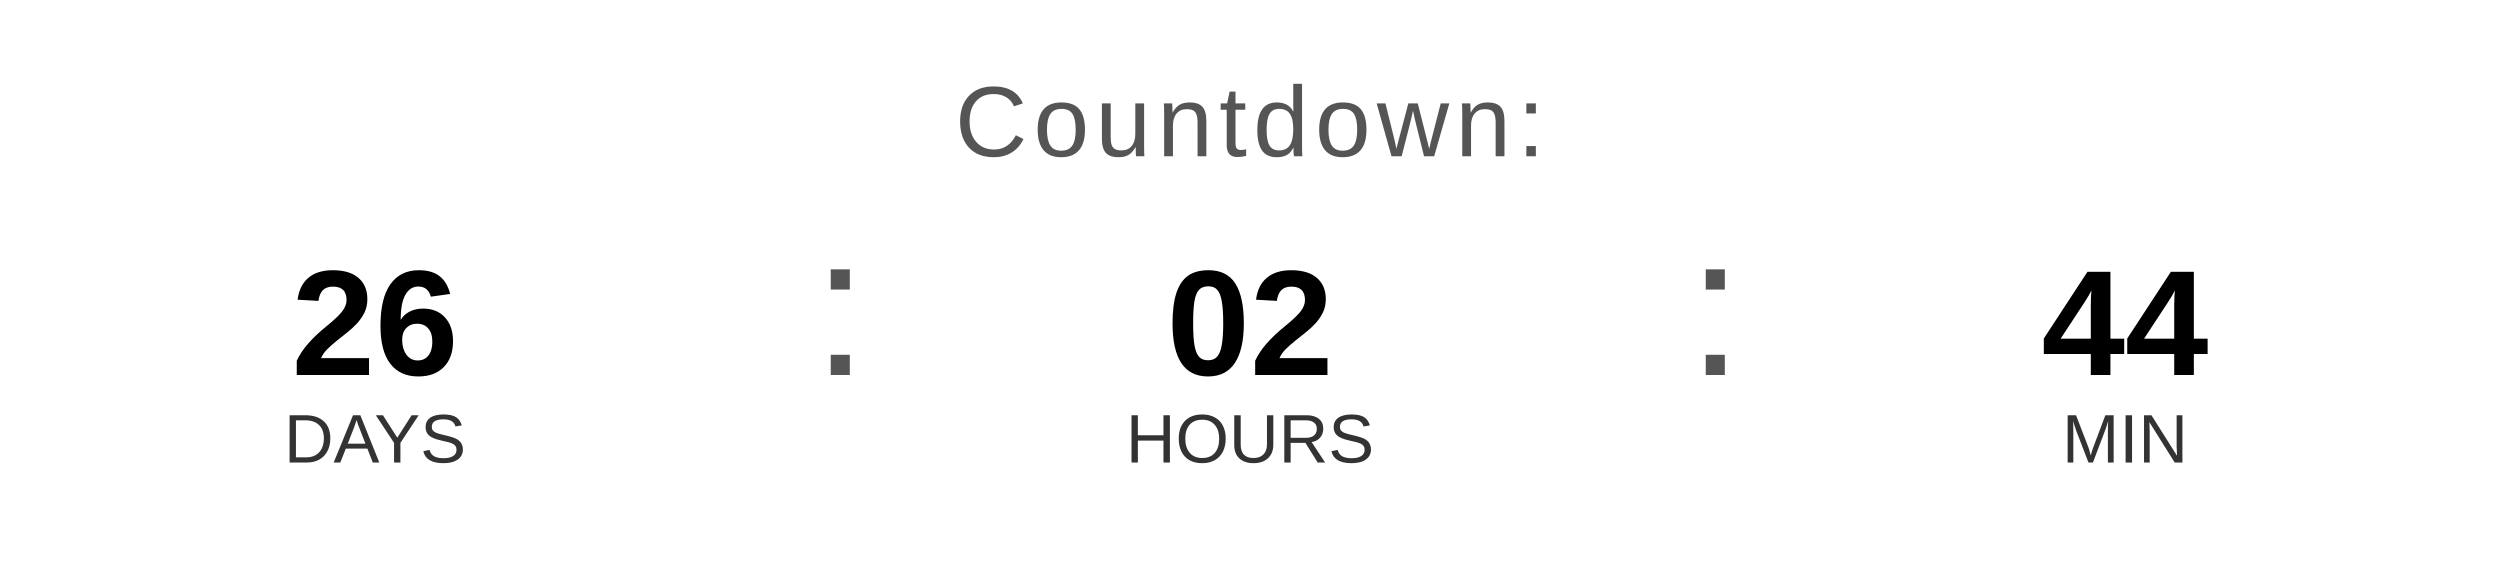
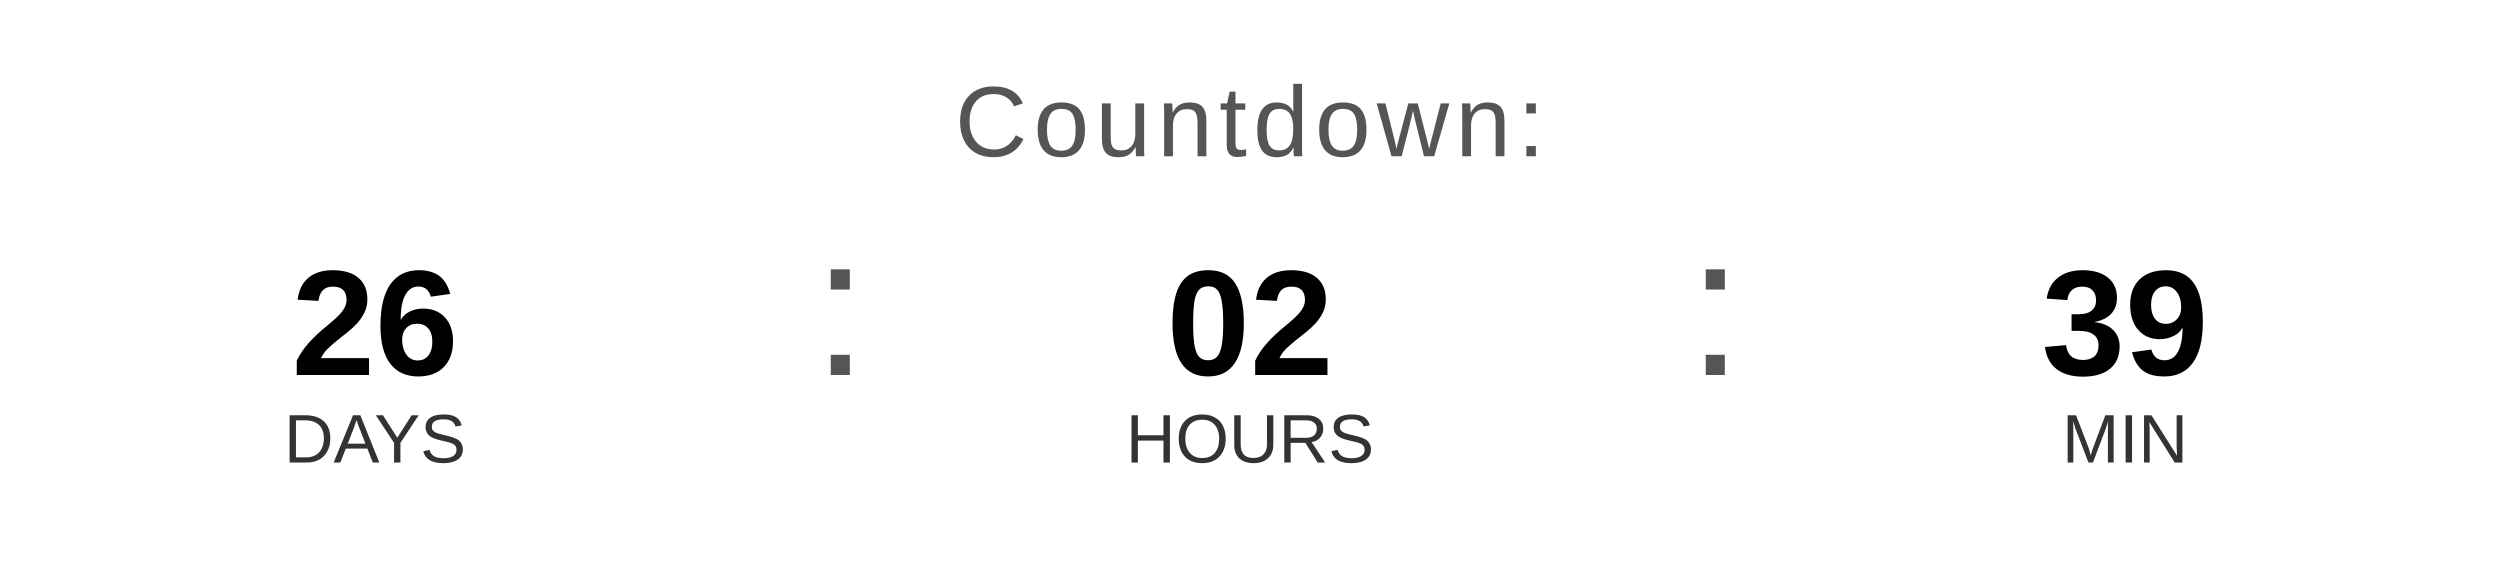
<svg xmlns="http://www.w3.org/2000/svg" width="400" height="90" viewBox="0 0 400 90">
  <text x="200" y="25" font-family="Arial, Helvetica, sans-serif" font-size="16" fill="#555555" text-anchor="middle" letter-spacing="1">
    Countdown:
  </text>
  <text x="60" y="60" font-family="Arial, Helvetica, sans-serif" font-size="24" font-weight="bold" fill="#000000" text-anchor="middle">26</text>
  <text x="60" y="74" font-family="Arial, Helvetica, sans-serif" font-size="11" fill="#333333" text-anchor="middle">DAYS</text>
  <text x="130" y="60" font-family="Arial, sans-serif" font-size="32" fill="#555555">:</text>
  <text x="200" y="60" font-family="Arial, Helvetica, sans-serif" font-size="24" font-weight="bold" fill="#000000" text-anchor="middle">02</text>
  <text x="200" y="74" font-family="Arial, Helvetica, sans-serif" font-size="11" fill="#333333" text-anchor="middle">HOURS</text>
  <text x="270" y="60" font-family="Arial, sans-serif" font-size="32" fill="#555555">:</text>
-   <text x="340" y="60" font-family="Arial, Helvetica, sans-serif" font-size="24" font-weight="bold" fill="#000000" text-anchor="middle">44</text>
+   <text x="340" y="60" font-family="Arial, Helvetica, sans-serif" font-size="24" font-weight="bold" fill="#000000" text-anchor="middle">39</text>
  <text x="340" y="74" font-family="Arial, Helvetica, sans-serif" font-size="11" fill="#333333" text-anchor="middle">MIN</text>
</svg>
